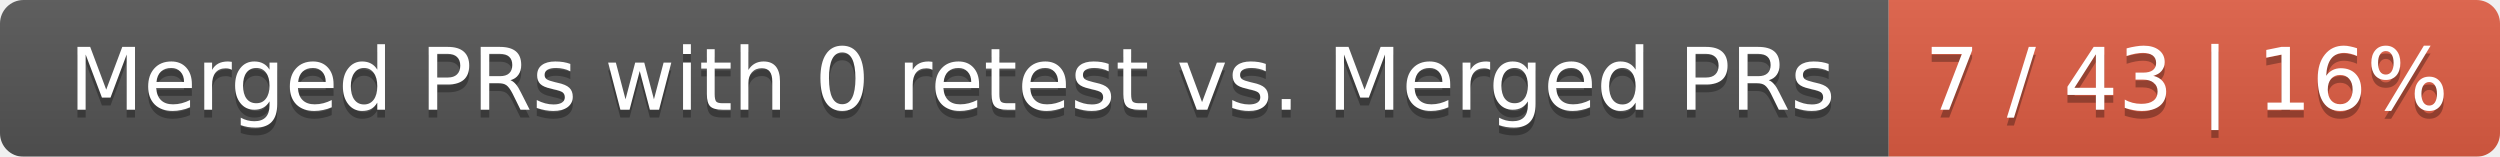
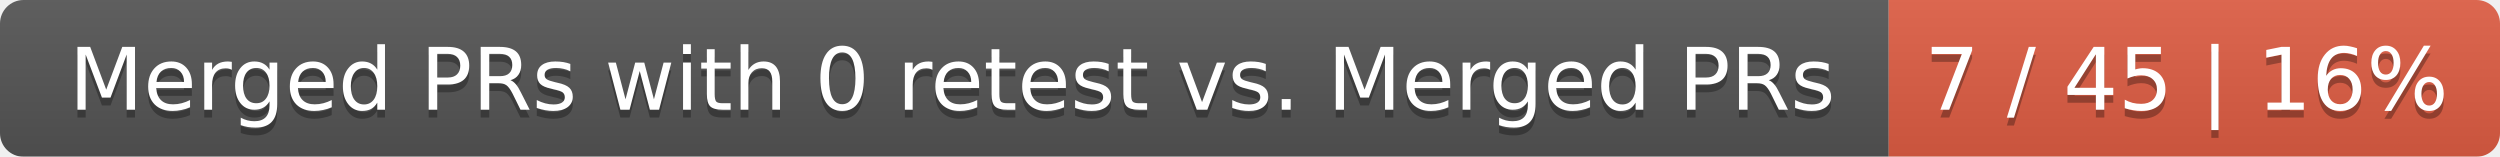
<svg xmlns="http://www.w3.org/2000/svg" width="319" height="20">
  <linearGradient id="smooth" x2="0" y2="100%">
    <stop offset="0" stop-color="#bbb" stop-opacity=".1" />
    <stop offset="1" stop-opacity=".1" />
  </linearGradient>
  <mask id="round">
    <rect width="319" height="20" rx="3" fill="#fff" />
  </mask>
  <g mask="url(#round)">
    <rect width="241" height="20" fill="#555" />
    <rect x="241" width="78" height="20" fill="#e05d44" />
    <rect width="319" height="20" fill="url(#smooth)" />
  </g>
  <g fill="#fff" text-anchor="middle" font-family="DejaVu Sans,Verdana,Geneva,sans-serif" font-size="11">
    <text x="121.5" y="15" fill="#010101" fill-opacity=".3">Merged PRs with 0 retest vs. Merged PRs</text>
    <text x="121.5" y="14">Merged PRs with 0 retest vs. Merged PRs</text>
-     <text x="279" y="15" fill="#010101" fill-opacity=".3">7 / 43 | 16%</text>
-     <text x="279" y="14">7 / 43 | 16%</text>
+     <text x="279" y="15" fill="#010101" fill-opacity=".3">7 / 45 | 16%</text>
+     <text x="279" y="14">7 / 45 | 16%</text>
  </g>
</svg>
